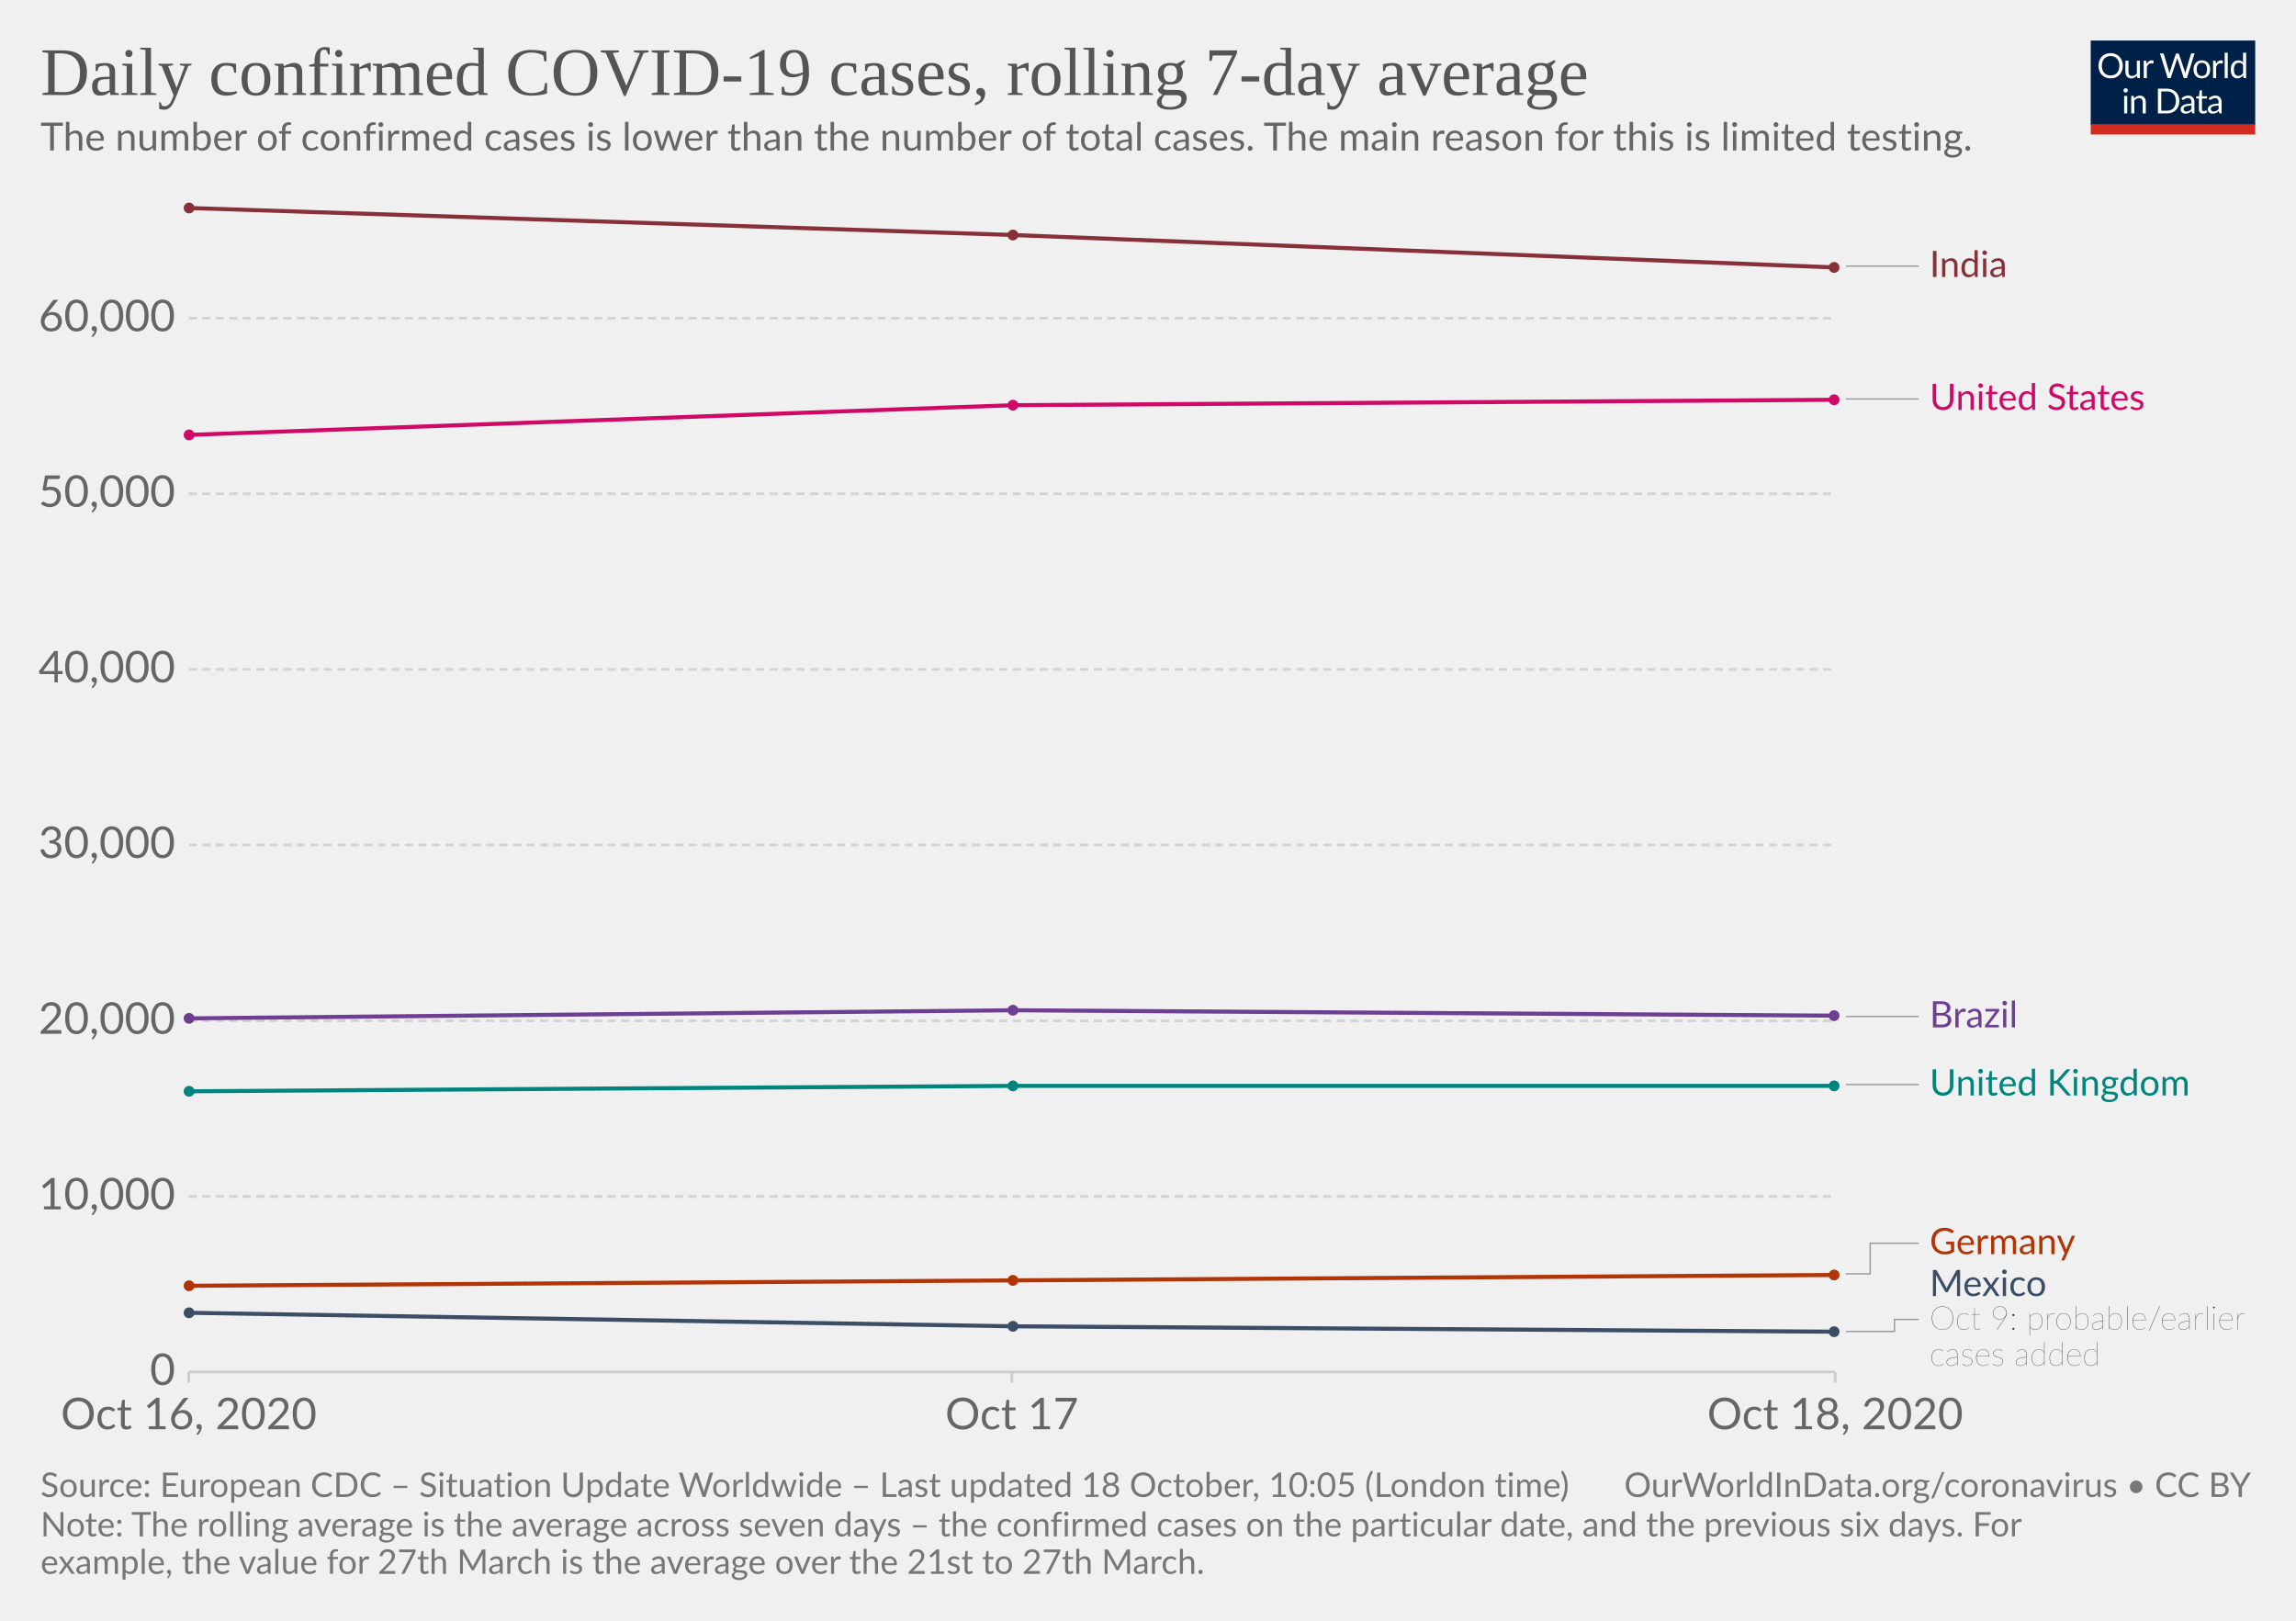
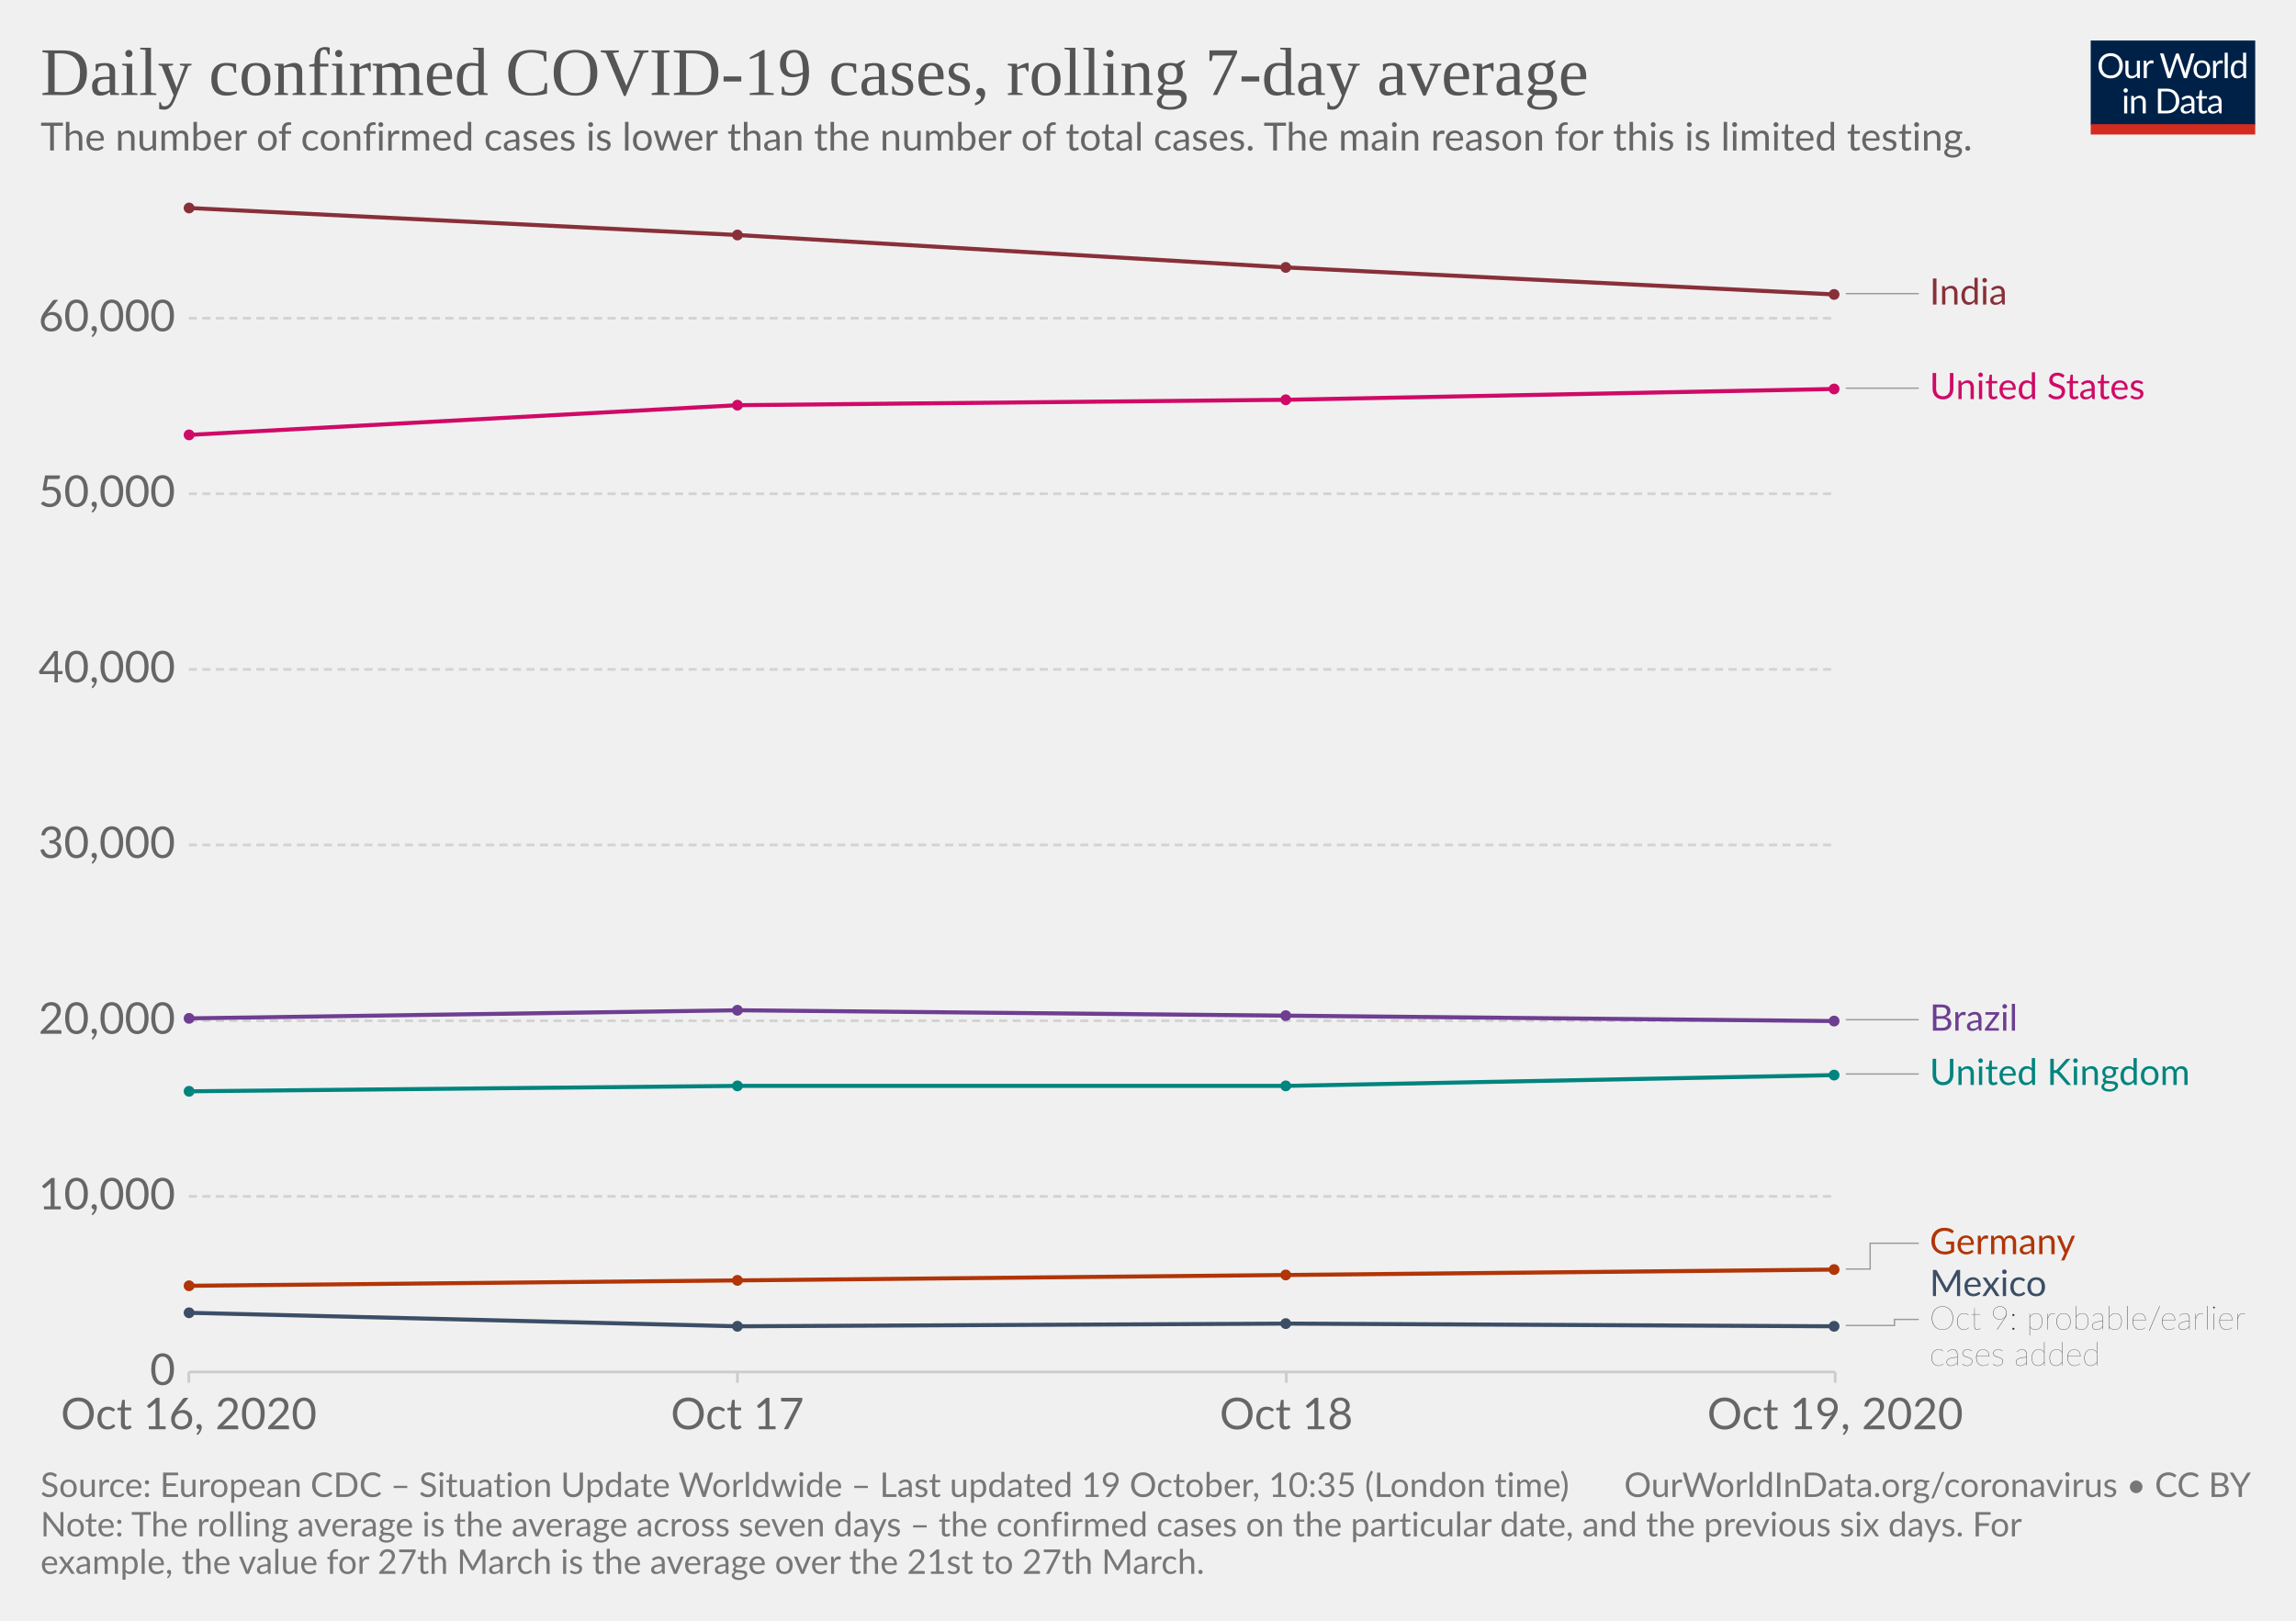
<svg xmlns="http://www.w3.org/2000/svg" version="1.1" style="background-color:#fff;-webkit-font-smoothing:antialiased" width="850" height="600" viewBox="0 0 850 600" font-family="Lato,'Helvetica Neue',Helvetica,Arial,sans-serif" font-size="18" text-rendering="optimizeLegibility">
  <g class="HeaderView">
    <g transform="matrix(.29 0 0 .29 774 15)">
      <svg width="210" height="120" viewBox="0 0 210 120" fill="none">
        <g clip-path="url(#clip0)">
          <path d="M0 0h210v107.89H0V0z" fill="#002147" />
          <path d="M40.98 32.25c0 2.36-.38 4.53-1.12 6.51a14.26 14.26 0 01-8.1 8.4c-1.9.78-4.02 1.17-6.34 1.17a16.6 16.6 0 01-6.33-1.17 14.31 14.31 0 01-8.08-8.4 18.29 18.29 0 01-1.12-6.51c0-2.36.38-4.53 1.12-6.5a14.32 14.32 0 018.07-8.44c1.92-.8 4.03-1.19 6.34-1.19 2.32 0 4.43.4 6.34 1.19 1.92.8 3.56 1.9 4.93 3.34a14.87 14.87 0 013.17 5.1 18.1 18.1 0 011.12 6.5zm-4.38 0c0-1.94-.26-3.68-.8-5.22a10.91 10.91 0 00-2.24-3.89 9.68 9.68 0 00-3.52-2.46 11.95 11.95 0 00-4.62-.86c-1.68 0-3.21.28-4.6.86a9.88 9.88 0 00-3.54 2.46 10.91 10.91 0 00-2.24 3.9c-.53 1.53-.8 3.27-.8 5.2 0 1.94.27 3.68.8 5.22a11.17 11.17 0 002.24 3.9 10.01 10.01 0 003.55 2.44c1.38.56 2.9.83 4.6.83 1.7 0 3.24-.27 4.61-.83a9.8 9.8 0 003.52-2.44 11.17 11.17 0 002.25-3.9c.53-1.54.8-3.28.8-5.21zm26.22-6.54V48H60.5c-.56 0-.9-.27-1.05-.81l-.31-2.4a12.45 12.45 0 01-3.26 2.6c-1.2.64-2.58.96-4.13.96-1.22 0-2.3-.2-3.24-.6a6.52 6.52 0 01-2.33-1.7 7.37 7.37 0 01-1.43-2.67c-.3-1.04-.46-2.2-.46-3.45V25.7h3.91v14.22c0 1.68.38 2.99 1.15 3.91.77.93 1.96 1.39 3.54 1.39 1.16 0 2.24-.27 3.23-.82a10.42 10.42 0 002.8-2.28V25.7h3.91zm8.61 4.47a9.94 9.94 0 012.6-3.56 5.64 5.64 0 013.76-1.3c.47 0 .92.05 1.34.15.44.1.83.27 1.17.49l-.3 2.92c-.09.37-.3.55-.66.55-.2 0-.5-.04-.9-.13a6.21 6.21 0 00-3.24.18c-.54.2-1.03.5-1.47.92-.42.4-.81.9-1.17 1.5-.33.58-.64 1.26-.92 2.02V48H67.7V25.71h2.25c.42 0 .72.08.88.25.16.16.27.44.33.83l.26 3.39zm61.16-13.7L122.75 48h-3.82l-7.99-24.05a21.95 21.95 0 01-.42-1.58 38.36 38.36 0 01-.44 1.58L102.05 48h-3.83L88.4 16.47h3.54c.38 0 .7.1.95.29.26.2.43.43.5.73l6.52 21.9c.1.4.2.83.28 1.28.1.46.2.94.29 1.46l.3-1.46c.12-.47.25-.9.38-1.27l7.41-21.91c.1-.25.26-.48.51-.69.27-.22.58-.33.95-.33h1.23c.38 0 .69.1.92.29.24.2.41.43.53.73l7.4 21.9a28.4 28.4 0 01.68 2.62 29.52 29.52 0 01.52-2.61l6.54-21.91c.07-.27.23-.5.48-.7.27-.21.58-.32.95-.32h3.32zm9.35 8.88c1.63 0 3.1.27 4.4.82a9.43 9.43 0 015.46 5.94c.5 1.4.74 2.98.74 4.73 0 1.76-.25 3.34-.74 4.75a9.43 9.43 0 01-5.46 5.92c-1.3.52-2.77.79-4.4.79-1.64 0-3.12-.27-4.44-.8a9.42 9.42 0 01-3.35-2.3c-.92-1-1.63-2.2-2.13-3.61-.49-1.41-.73-3-.73-4.75s.24-3.33.73-4.73c.5-1.43 1.2-2.64 2.13-3.63a9.4 9.4 0 013.35-2.31c1.32-.55 2.8-.82 4.44-.82zm0 19.89c2.2 0 3.84-.73 4.93-2.2 1.08-1.48 1.63-3.54 1.63-6.18 0-2.66-.55-4.72-1.63-6.2-1.09-1.49-2.73-2.23-4.93-2.23-1.12 0-2.09.2-2.93.57a5.7 5.7 0 00-2.06 1.65 7.5 7.5 0 00-1.24 2.67c-.26 1.04-.4 2.22-.4 3.54 0 2.64.55 4.7 1.64 6.18 1.1 1.47 2.76 2.2 4.99 2.2zm17.97-15.07a9.94 9.94 0 012.6-3.56 5.64 5.64 0 013.76-1.3c.47 0 .91.05 1.34.15.44.1.83.27 1.16.49l-.28 2.92c-.09.37-.31.55-.66.55-.2 0-.5-.04-.9-.13a6.2 6.2 0 00-3.24.18c-.54.2-1.03.5-1.47.92-.43.4-.82.9-1.17 1.5a13.1 13.1 0 00-.92 2.02V48h-3.94V25.71h2.24c.43 0 .72.08.88.25.17.16.28.44.33.83l.27 3.39zm15.04-14.59V48h-3.92V15.6h3.92zm19.55 15.43a6.22 6.22 0 00-2.38-2.05 6.7 6.7 0 00-2.86-.6c-2.07 0-3.66.75-4.77 2.23-1.12 1.48-1.68 3.6-1.68 6.33 0 1.46.13 2.7.38 3.74a7.29 7.29 0 001.1 2.56 4.35 4.35 0 001.78 1.45c.7.3 1.5.46 2.4.46 1.29 0 2.41-.3 3.36-.88a9.6 9.6 0 002.67-2.49V31.02zm3.91-15.43V48h-2.33c-.56 0-.9-.27-1.06-.81l-.35-2.71a12.13 12.13 0 01-3.25 2.77 8.28 8.28 0 01-4.23 1.06 7.31 7.31 0 01-6.14-2.9c-.73-.96-1.3-2.15-1.69-3.57a18.35 18.35 0 01.07-9.48 11.29 11.29 0 011.89-3.7 8.7 8.7 0 017.06-3.34 7.96 7.96 0 016.12 2.62V15.59h3.91zM46.61 70.71V93H42.7V70.71h3.91zm.84-7c0 .39-.08.75-.24 1.09a2.81 2.81 0 01-1.52 1.47 2.67 2.67 0 01-2.16 0 2.9 2.9 0 01-1.45-1.47 2.67 2.67 0 010-2.16c.15-.35.35-.65.6-.9.25-.27.53-.47.85-.62a2.67 2.67 0 012.16 0c.35.15.65.35.9.62.27.25.47.55.62.9.16.34.24.7.24 1.08zm7.97 10.24c.49-.54 1-1.04 1.54-1.48a9.85 9.85 0 013.66-1.84 8.96 8.96 0 015.43.35c.94.4 1.72.97 2.33 1.71a7.36 7.36 0 011.43 2.67c.32 1.04.49 2.19.49 3.45V93h-3.94V78.81c0-1.69-.4-3-1.17-3.92-.76-.93-1.93-1.4-3.5-1.4a6.6 6.6 0 00-3.25.83c-1 .56-1.92 1.31-2.77 2.27V93h-3.94V70.71h2.35c.56 0 .9.28 1.04.82l.3 2.42zm57.7 3.3c0 2.36-.37 4.5-1.11 6.44a14.3 14.3 0 01-3.17 4.98 14.1 14.1 0 01-4.93 3.2c-1.9.76-4.02 1.13-6.33 1.13H85.8V61.47h11.77c2.31 0 4.42.39 6.33 1.15a13.8 13.8 0 018.1 8.18 17.75 17.75 0 011.12 6.45zm-4.37 0c0-1.94-.26-3.67-.8-5.2a10.94 10.94 0 00-2.23-3.87 9.57 9.57 0 00-3.53-2.42 12.23 12.23 0 00-4.61-.83h-7.5v24.62h7.5c1.7 0 3.24-.28 4.61-.84a9.7 9.7 0 003.53-2.4 10.94 10.94 0 002.24-3.87c.53-1.53.8-3.26.8-5.2zm19.8 5.72c-1.8.06-3.34.2-4.62.44-1.26.22-2.3.51-3.1.88-.8.36-1.37.8-1.74 1.3-.35.5-.53 1.05-.53 1.67 0 .58.1 1.1.3 1.52a3 3 0 00.76 1.05c.34.27.73.46 1.17.6.45.11.94.17 1.45.17a7.28 7.28 0 003.5-.81 11.95 11.95 0 002.82-2.2v-4.62zm-12.65-9.11a12.73 12.73 0 013.98-2.66c1.43-.59 3-.88 4.73-.88 1.25 0 2.36.2 3.33.61a6.81 6.81 0 013.94 4.38c.33 1.04.5 2.19.5 3.43V93h-1.74a1.8 1.8 0 01-.88-.18c-.2-.13-.36-.38-.48-.74l-.44-2.12c-.59.55-1.16 1.03-1.72 1.46a9.48 9.48 0 01-3.74 1.7c-.69.15-1.46.23-2.3.23-.87 0-1.69-.12-2.45-.35a5.34 5.34 0 01-3.34-2.93 6.64 6.64 0 01-.49-2.64c0-.88.25-1.72.73-2.53a6.33 6.33 0 012.35-2.17c1.09-.63 2.5-1.15 4.25-1.54 1.75-.41 3.89-.65 6.42-.7v-1.75c0-1.73-.37-3.03-1.12-3.91-.75-.9-1.84-1.34-3.28-1.34-.97 0-1.78.12-2.44.37-.64.23-1.2.5-1.7.81l-1.23.82c-.33.23-.67.35-1 .35-.27 0-.5-.07-.69-.2a2.1 2.1 0 01-.48-.53l-.7-1.25zm27.67 19.5c-1.76 0-3.12-.5-4.07-1.48-.94-.98-1.41-2.4-1.41-4.25V74h-2.68a.9.9 0 01-.6-.2c-.16-.14-.24-.36-.24-.66v-1.56l3.65-.46.9-6.89a.9.9 0 01.29-.52.88.88 0 01.62-.22H142v7.67h6.44V74H142v13.38c0 .94.22 1.63.68 2.09.45.45 1.04.68 1.76.68a3.21 3.21 0 001.85-.53l.55-.35c.16-.12.3-.18.41-.18.2 0 .4.13.55.38l1.15 1.87a7.45 7.45 0 01-2.44 1.5c-.96.35-1.94.52-2.95.52zm19.68-10.4c-1.8.07-3.34.21-4.62.45-1.26.22-2.3.51-3.1.88-.8.36-1.37.8-1.74 1.3-.35.5-.53 1.05-.53 1.67 0 .58.1 1.1.3 1.52.18.42.44.77.76 1.05.34.27.73.46 1.17.6.45.11.94.17 1.45.17a7.3 7.3 0 003.5-.81 12.04 12.04 0 002.82-2.2v-4.62zm-12.65-9.1a12.72 12.72 0 013.99-2.66c1.42-.59 3-.88 4.72-.88 1.25 0 2.36.2 3.33.61a6.81 6.81 0 013.94 4.38c.33 1.04.5 2.19.5 3.43V93h-1.74a1.8 1.8 0 01-.88-.18c-.2-.13-.36-.38-.48-.74l-.44-2.12c-.59.55-1.16 1.03-1.72 1.46a9.48 9.48 0 01-3.74 1.7c-.69.15-1.46.23-2.3.23-.87 0-1.69-.12-2.45-.35a5.33 5.33 0 01-3.34-2.93 6.62 6.62 0 01-.49-2.64c0-.88.25-1.72.73-2.53a6.33 6.33 0 012.35-2.17c1.09-.63 2.5-1.15 4.25-1.54a31.2 31.2 0 016.42-.7v-1.75c0-1.73-.37-3.03-1.12-3.91-.75-.9-1.84-1.34-3.28-1.34-.97 0-1.78.12-2.44.37-.64.23-1.2.5-1.7.81-.46.3-.87.57-1.22.82-.34.23-.68.35-1.02.35-.26 0-.49-.07-.68-.2a1.88 1.88 0 01-.48-.53l-.7-1.25z" fill="#fff" />
          <path fill="#D42B21" d="M0 106.79h210V120H0z" />
        </g>
        <defs>
          <clipPath id="clip0">
            <path fill="#fff" d="M0 0h210v120H0z" />
          </clipPath>
        </defs>
      </svg>
    </g>
    <a href="https://ourworldindata.org/grapher/daily-covid-cases-7-day?tab=chart&amp;stackMode=absolute&amp;time=2020-10-16..latest&amp;region=World" target="_blank" rel="noopener" font-family="&quot;Playfair Display&quot;,Georgia,&quot;Times New Roman&quot;,serif">
      <text font-size="25.2" x="15" y="35.2" fill="#555">
        <tspan x="15" y="35.16">Daily confirmed COVID-19 cases, rolling 7-day average</tspan>
      </text>
    </a>
    <text font-size="14.4" x="15" y="55.7" fill="#666">
      <tspan x="15" y="55.72">The number of confirmed cases is lower than the number of total cases. The main reason for this is limited testing.</tspan>
    </text>
  </g>
  <g class="LineChart">
    <defs>
      <clipPath id="a">
        <path d="M59.9 0h830v905h-830z" />
      </clipPath>
    </defs>
    <g class="DualAxisView">
      <g class="HorizontalAxis">
-         <path stroke="#ccc" d="M69.9 507.9v4M374.6 507.9v4M679.4 507.9v4" />
+         <path stroke="#ccc" d="M69.9 507.9v4M273 507.9v4M476.2 507.9v4M679.4 507.9v4" />
        <text x="69.9" y="529.1" fill="#666" text-anchor="middle" font-size="16.2">Oct 16, 2020</text>
-         <text x="374.6" y="529.1" fill="#666" text-anchor="middle" font-size="16.2">Oct 17</text>
-         <text x="679.4" y="529.1" fill="#666" text-anchor="middle" font-size="16.2">Oct 18, 2020</text>
+         <text x="273" y="529.1" fill="#666" text-anchor="middle" font-size="16.2">Oct 17</text>
+         <text x="476.2" y="529.1" fill="#666" text-anchor="middle" font-size="16.2">Oct 18</text>
+         <text x="679.4" y="529.1" fill="#666" text-anchor="middle" font-size="16.2">Oct 19, 2020</text>
      </g>
      <g class="VerticalAxis" fill="#666" dominant-baseline="middle" text-anchor="end" font-size="16.2">
        <text x="64.9" y="507.9">0</text>
        <text x="64.9" y="442.9">10,000</text>
        <text x="64.9" y="377.9">20,000</text>
        <text x="64.9" y="312.8">30,000</text>
        <text x="64.9" y="247.8">40,000</text>
        <text x="64.9" y="182.8">50,000</text>
        <text x="64.9" y="117.8">60,000</text>
      </g>
      <g class="AxisGridLines horizontalLines">
        <path stroke="#ccc" d="M69.9 507.9h609.45" />
        <path stroke="#d3d3d3" stroke-dasharray="3,2" d="M69.9 442.9h609.45M69.9 377.9h609.45M69.9 312.8h609.45M69.9 247.8h609.45M69.9 182.8h609.45M69.9 117.8h609.45" />
      </g>
    </g>
    <g clip-path="url(#a)">
      <g class="LineLabels" cursor="pointer">
        <g class="legendMark">
          <g class="indicator">
-             <path d="M683.35 98.5h13.5v0h13.5" stroke="#999" stroke-width=".5" fill="none" />
+             <path d="M683.35 108.7h13.5v0h13.5" stroke="#999" stroke-width=".5" fill="none" />
          </g>
-           <text font-size="13.5" x="714.4" y="102.5" fill="#883039">
-             <tspan x="714.35" y="102.55">India</tspan>
+           <text font-size="13.5" x="714.4" y="112.8" fill="#883039">
+             <tspan x="714.35" y="112.75">India</tspan>
          </text>
        </g>
        <g class="legendMark">
          <g class="indicator">
-             <path d="M683.35 147.7h13.5v0h13.5" stroke="#999" stroke-width=".5" fill="none" />
+             <path d="M683.35 143.7h13.5v0h13.5" stroke="#999" stroke-width=".5" fill="none" />
          </g>
-           <text font-size="13.5" x="714.4" y="151.8" fill="#CF0A66">
-             <tspan x="714.35" y="151.75">United States</tspan>
+           <text font-size="13.5" x="714.4" y="147.8" fill="#CF0A66">
+             <tspan x="714.35" y="147.75">United States</tspan>
          </text>
        </g>
        <g class="legendMark">
          <g class="indicator">
-             <path d="M683.35 376.3h13.5v0h13.5" stroke="#999" stroke-width=".5" fill="none" />
+             <path d="M683.35 377.5h13.5v0h13.5" stroke="#999" stroke-width=".5" fill="none" />
          </g>
-           <text font-size="13.5" x="714.4" y="380.4" fill="#6D3E91">
-             <tspan x="714.35" y="380.35">Brazil</tspan>
+           <text font-size="13.5" x="714.4" y="381.6" fill="#6D3E91">
+             <tspan x="714.35" y="381.55">Brazil</tspan>
          </text>
        </g>
        <g class="legendMark">
          <g class="indicator">
-             <path d="M683.35 401.5h13.5v0h13.5" stroke="#999" stroke-width=".5" fill="none" />
+             <path d="M683.35 397.6h13.5v0h13.5" stroke="#999" stroke-width=".5" fill="none" />
          </g>
-           <text font-size="13.5" x="714.4" y="405.6" fill="#00847E">
-             <tspan x="714.35" y="405.55">United Kingdom</tspan>
+           <text font-size="13.5" x="714.4" y="401.7" fill="#00847E">
+             <tspan x="714.35" y="401.65">United Kingdom</tspan>
          </text>
        </g>
        <g class="legendMark">
          <g class="indicator">
-             <path d="M683.35 471.6h9v-11.35h18" stroke="#999" stroke-width=".5" fill="none" />
+             <path d="M683.35 469.8h9v-9.55h18" stroke="#999" stroke-width=".5" fill="none" />
          </g>
          <text font-size="13.5" x="714.4" y="464.3" fill="#B13507">
            <tspan x="714.35" y="464.3">Germany</tspan>
          </text>
        </g>
        <g class="legendMark">
          <g class="indicator">
-             <path d="M683.35 492.9h18v-4.45h9" stroke="#999" stroke-width=".5" fill="none" />
+             <path d="M683.35 490.7h18v-2.25h9" stroke="#999" stroke-width=".5" fill="none" />
          </g>
          <text font-size="13.5" x="714.4" y="479.8" fill="#3C4E66">
            <tspan x="714.35" y="479.8">Mexico</tspan>
          </text>
          <text font-size="12.15" x="714.4" y="492.2" fill="#333" class="textAnnotation" font-weight="lighter">
            <tspan x="714.35" y="492.22">Oct 9: probable/earlier</tspan>
            <tspan x="714.35" y="505.58">cases added</tspan>
          </text>
        </g>
      </g>
      <g class="Lines">
        <g class="key-United-States_0">
-           <path stroke="#CF0A66" stroke-linecap="round" d="M70 161l305-11 304-2" fill="none" stroke-width="1.5" />
+           <path stroke="#CF0A66" stroke-linecap="round" d="M70 161l203-11 203-2 203-4" fill="none" stroke-width="1.5" />
          <g fill="#CF0A66">
            <circle cx="70" cy="161" r="2" />
-             <circle cx="375" cy="150" r="2" />
-             <circle cx="679" cy="148" r="2" />
+             <circle cx="273" cy="150" r="2" />
+             <circle cx="476" cy="148" r="2" />
+             <circle cx="679" cy="144" r="2" />
          </g>
        </g>
        <g class="key-Brazil_0">
-           <path stroke="#6D3E91" stroke-linecap="round" d="M70 377l305-3 304 2" fill="none" stroke-width="1.5" />
+           <path stroke="#6D3E91" stroke-linecap="round" d="M70 377l203-3 203 2 203 2" fill="none" stroke-width="1.5" />
          <g fill="#6D3E91">
            <circle cx="70" cy="377" r="2" />
-             <circle cx="375" cy="374" r="2" />
-             <circle cx="679" cy="376" r="2" />
+             <circle cx="273" cy="374" r="2" />
+             <circle cx="476" cy="376" r="2" />
+             <circle cx="679" cy="378" r="2" />
          </g>
        </g>
        <g class="key-United-Kingdom_0">
-           <path stroke="#00847E" stroke-linecap="round" d="M70 404l305-2h304" fill="none" stroke-width="1.5" />
+           <path stroke="#00847E" stroke-linecap="round" d="M70 404l203-2h203l203-4" fill="none" stroke-width="1.5" />
          <g fill="#00847E">
            <circle cx="70" cy="404" r="2" />
-             <circle cx="375" cy="402" r="2" />
-             <circle cx="679" cy="402" r="2" />
+             <circle cx="273" cy="402" r="2" />
+             <circle cx="476" cy="402" r="2" />
+             <circle cx="679" cy="398" r="2" />
          </g>
        </g>
        <g class="key-Germany_0">
-           <path stroke="#B13507" stroke-linecap="round" d="M70 476l305-2 304-2" fill="none" stroke-width="1.5" />
+           <path stroke="#B13507" stroke-linecap="round" d="M70 476l203-2 203-2 203-2" fill="none" stroke-width="1.5" />
          <g fill="#B13507">
            <circle cx="70" cy="476" r="2" />
-             <circle cx="375" cy="474" r="2" />
-             <circle cx="679" cy="472" r="2" />
+             <circle cx="273" cy="474" r="2" />
+             <circle cx="476" cy="472" r="2" />
+             <circle cx="679" cy="470" r="2" />
          </g>
        </g>
        <g class="key-Mexico_0">
-           <path stroke="#3C4E66" stroke-linecap="round" d="M70 486l305 5 304 2" fill="none" stroke-width="1.5" />
+           <path stroke="#3C4E66" stroke-linecap="round" d="M70 486l203 5 203-1 203 1" fill="none" stroke-width="1.5" />
          <g fill="#3C4E66">
            <circle cx="70" cy="486" r="2" />
-             <circle cx="375" cy="491" r="2" />
-             <circle cx="679" cy="493" r="2" />
+             <circle cx="273" cy="491" r="2" />
+             <circle cx="476" cy="490" r="2" />
+             <circle cx="679" cy="491" r="2" />
          </g>
        </g>
        <g class="key-India_0">
-           <path stroke="#883039" stroke-linecap="round" d="M70 77l305 10 304 12" fill="none" stroke-width="1.5" />
+           <path stroke="#883039" stroke-linecap="round" d="M70 77l203 10 203 12 203 10" fill="none" stroke-width="1.5" />
          <g fill="#883039">
            <circle cx="70" cy="77" r="2" />
-             <circle cx="375" cy="87" r="2" />
-             <circle cx="679" cy="99" r="2" />
+             <circle cx="273" cy="87" r="2" />
+             <circle cx="476" cy="99" r="2" />
+             <circle cx="679" cy="109" r="2" />
          </g>
        </g>
      </g>
    </g>
  </g>
  <g class="SourcesFooter" fill="#777">
    <g class="clickable" fill="#777">
      <text font-size="12.6" x="15" y="554.2">
-         <tspan x="15" y="554.18">Source: European CDC – Situation Update Worldwide – Last updated 18 October, 10:05 (London time)</tspan>
+         <tspan x="15" y="554.18">Source: European CDC – Situation Update Worldwide – Last updated 19 October, 10:35 (London time)</tspan>
      </text>
    </g>
    <text font-size="12.6" x="15" y="568.8">
      <tspan x="15" y="568.78">Note: The rolling average is the average across seven days – the confirmed cases on the particular date, and the previous six days. For</tspan>
      <tspan x="15" y="582.64">example, the value for 27th March is the average over the 21st to 27th March.</tspan>
    </text>
    <text font-size="12.6" x="601.3" y="554.2">
      <tspan x="601.27" y="554.18">
        <a target="_blank" href="https://ourworldindata.org/coronavirus" fill="#777">OurWorldInData.org/coronavirus</a> • <a class="cclogo" href="http://creativecommons.org/licenses/by/4.0/deed.en_US" target="_blank" fill="#777">CC BY</a>
      </tspan>
    </text>
  </g>
</svg>
